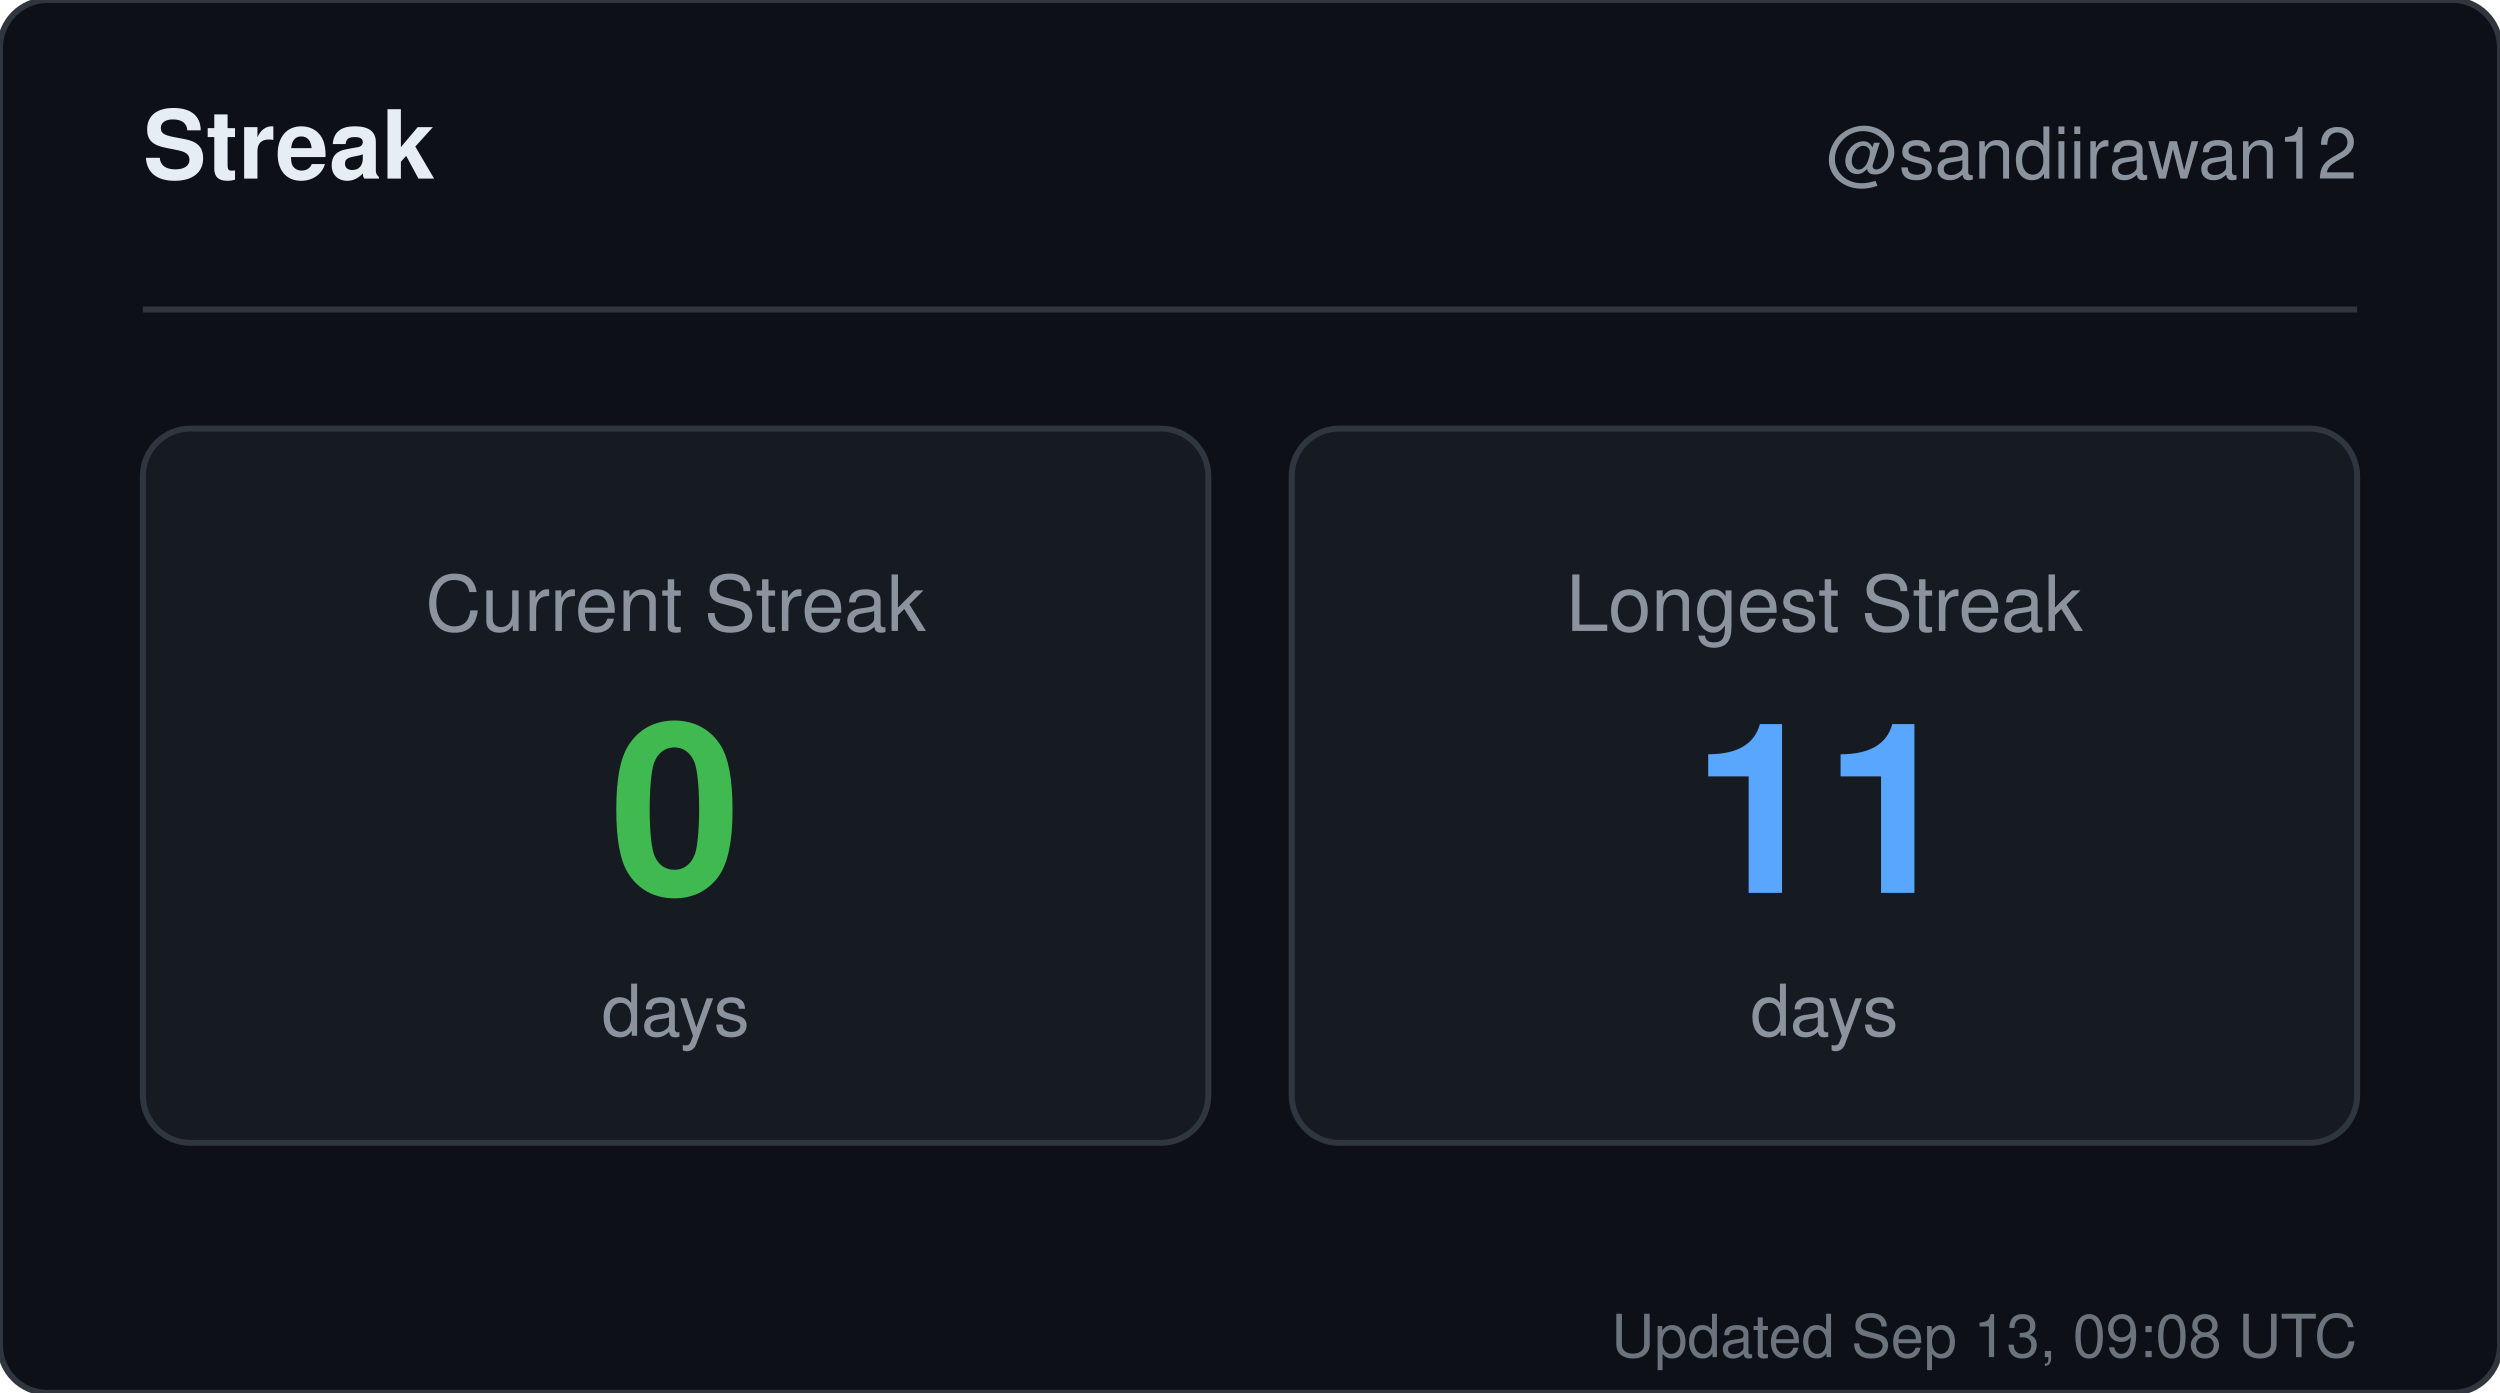
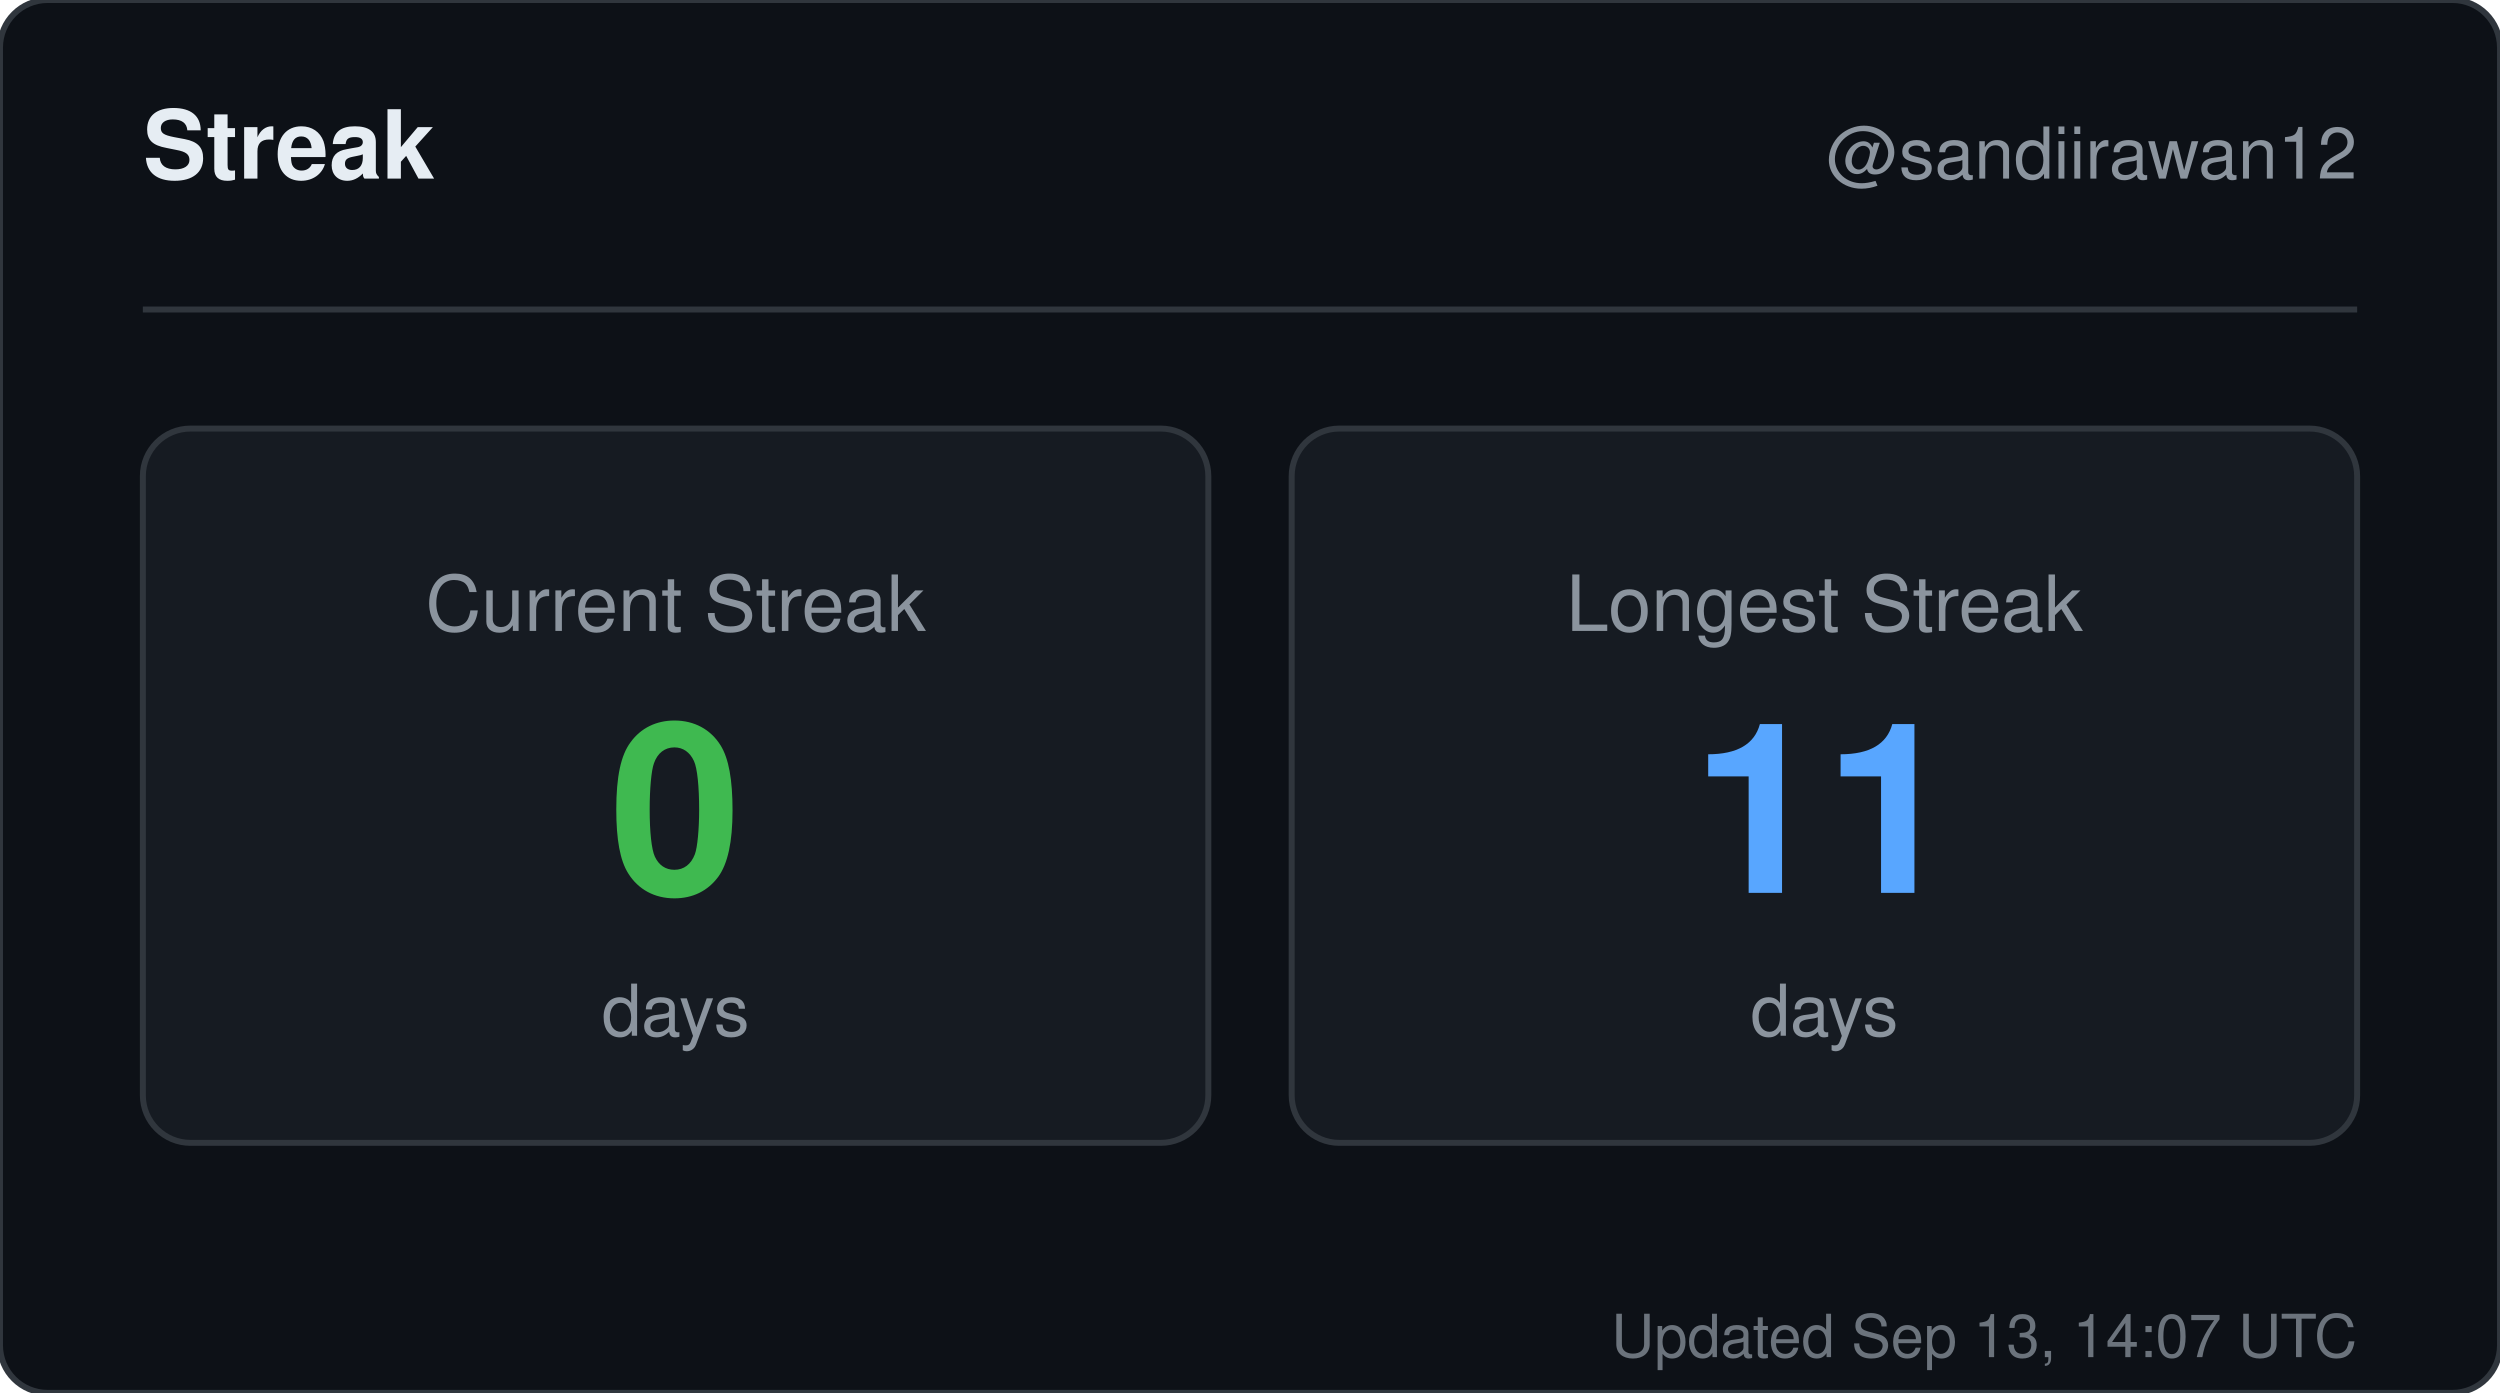
<svg xmlns="http://www.w3.org/2000/svg" width="420" height="234" viewBox="0 0 420 234" role="img" aria-label="Streak for sandiirawan12">
  <rect width="420" height="234" rx="8" fill="#0d1117" stroke="#30363d" />
  <g font-family="-apple-system, BlinkMacSystemFont, Segoe UI, Helvetica, Arial, sans-serif">
    <text x="24" y="30" fill="#e6edf3" font-size="16" font-weight="700">Streak</text>
    <text x="396" y="30" fill="#8b949e" font-size="12" text-anchor="end">@sandiirawan12</text>
    <line x1="24" y1="52" x2="396" y2="52" stroke="#30363d" />
    <rect x="24" y="72" width="179" height="120" rx="8" fill="#161b22" stroke="#30363d" />
    <text x="113.5" y="106" fill="#8b949e" font-size="13" text-anchor="middle">Current Streak</text>
    <text x="113.5" y="150" fill="#3fb950" font-size="40" font-weight="700" text-anchor="middle">0</text>
    <text x="113.5" y="174" fill="#8b949e" font-size="12" text-anchor="middle">days</text>
    <rect x="217" y="72" width="179" height="120" rx="8" fill="#161b22" stroke="#30363d" />
    <text x="306.5" y="106" fill="#8b949e" font-size="13" text-anchor="middle">Longest Streak</text>
    <text x="306.5" y="150" fill="#58a6ff" font-size="40" font-weight="700" text-anchor="middle">11</text>
    <text x="306.5" y="174" fill="#8b949e" font-size="12" text-anchor="middle">days</text>
-     <text x="396" y="228" fill="#8b949e" font-size="10" text-anchor="end" opacity="0.75">Updated Sep 13, 09:08 UTC</text>
+     <text x="396" y="228" fill="#8b949e" font-size="10" text-anchor="end" opacity="0.75">Updated Sep 13, 14:07 UTC</text>
  </g>
</svg>
